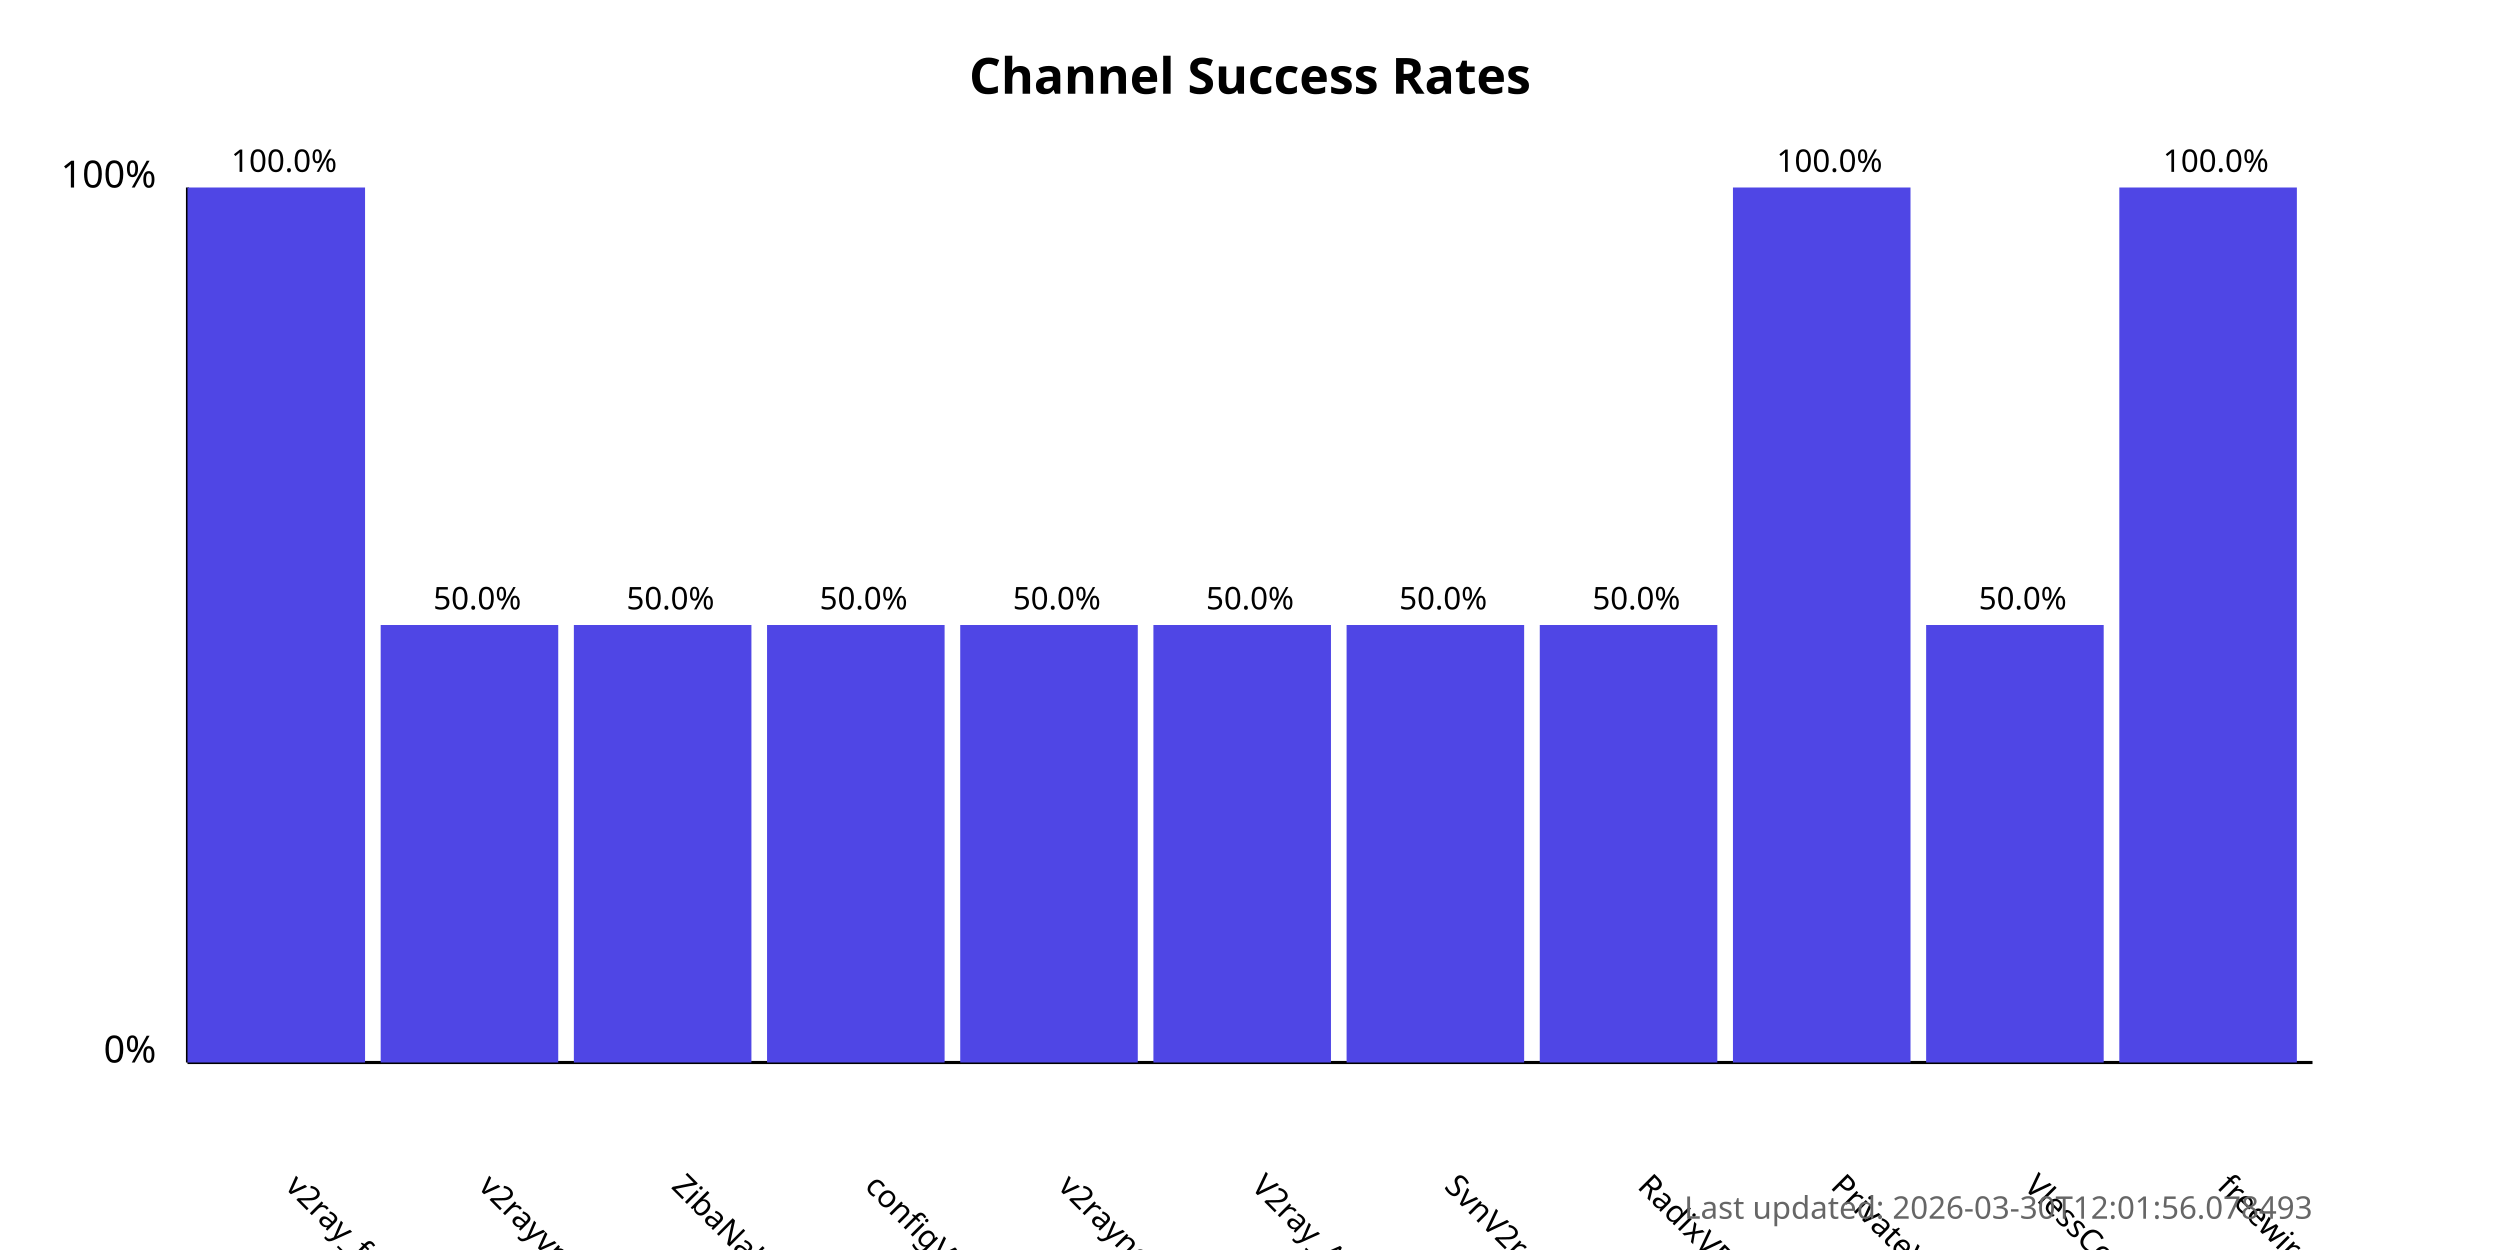
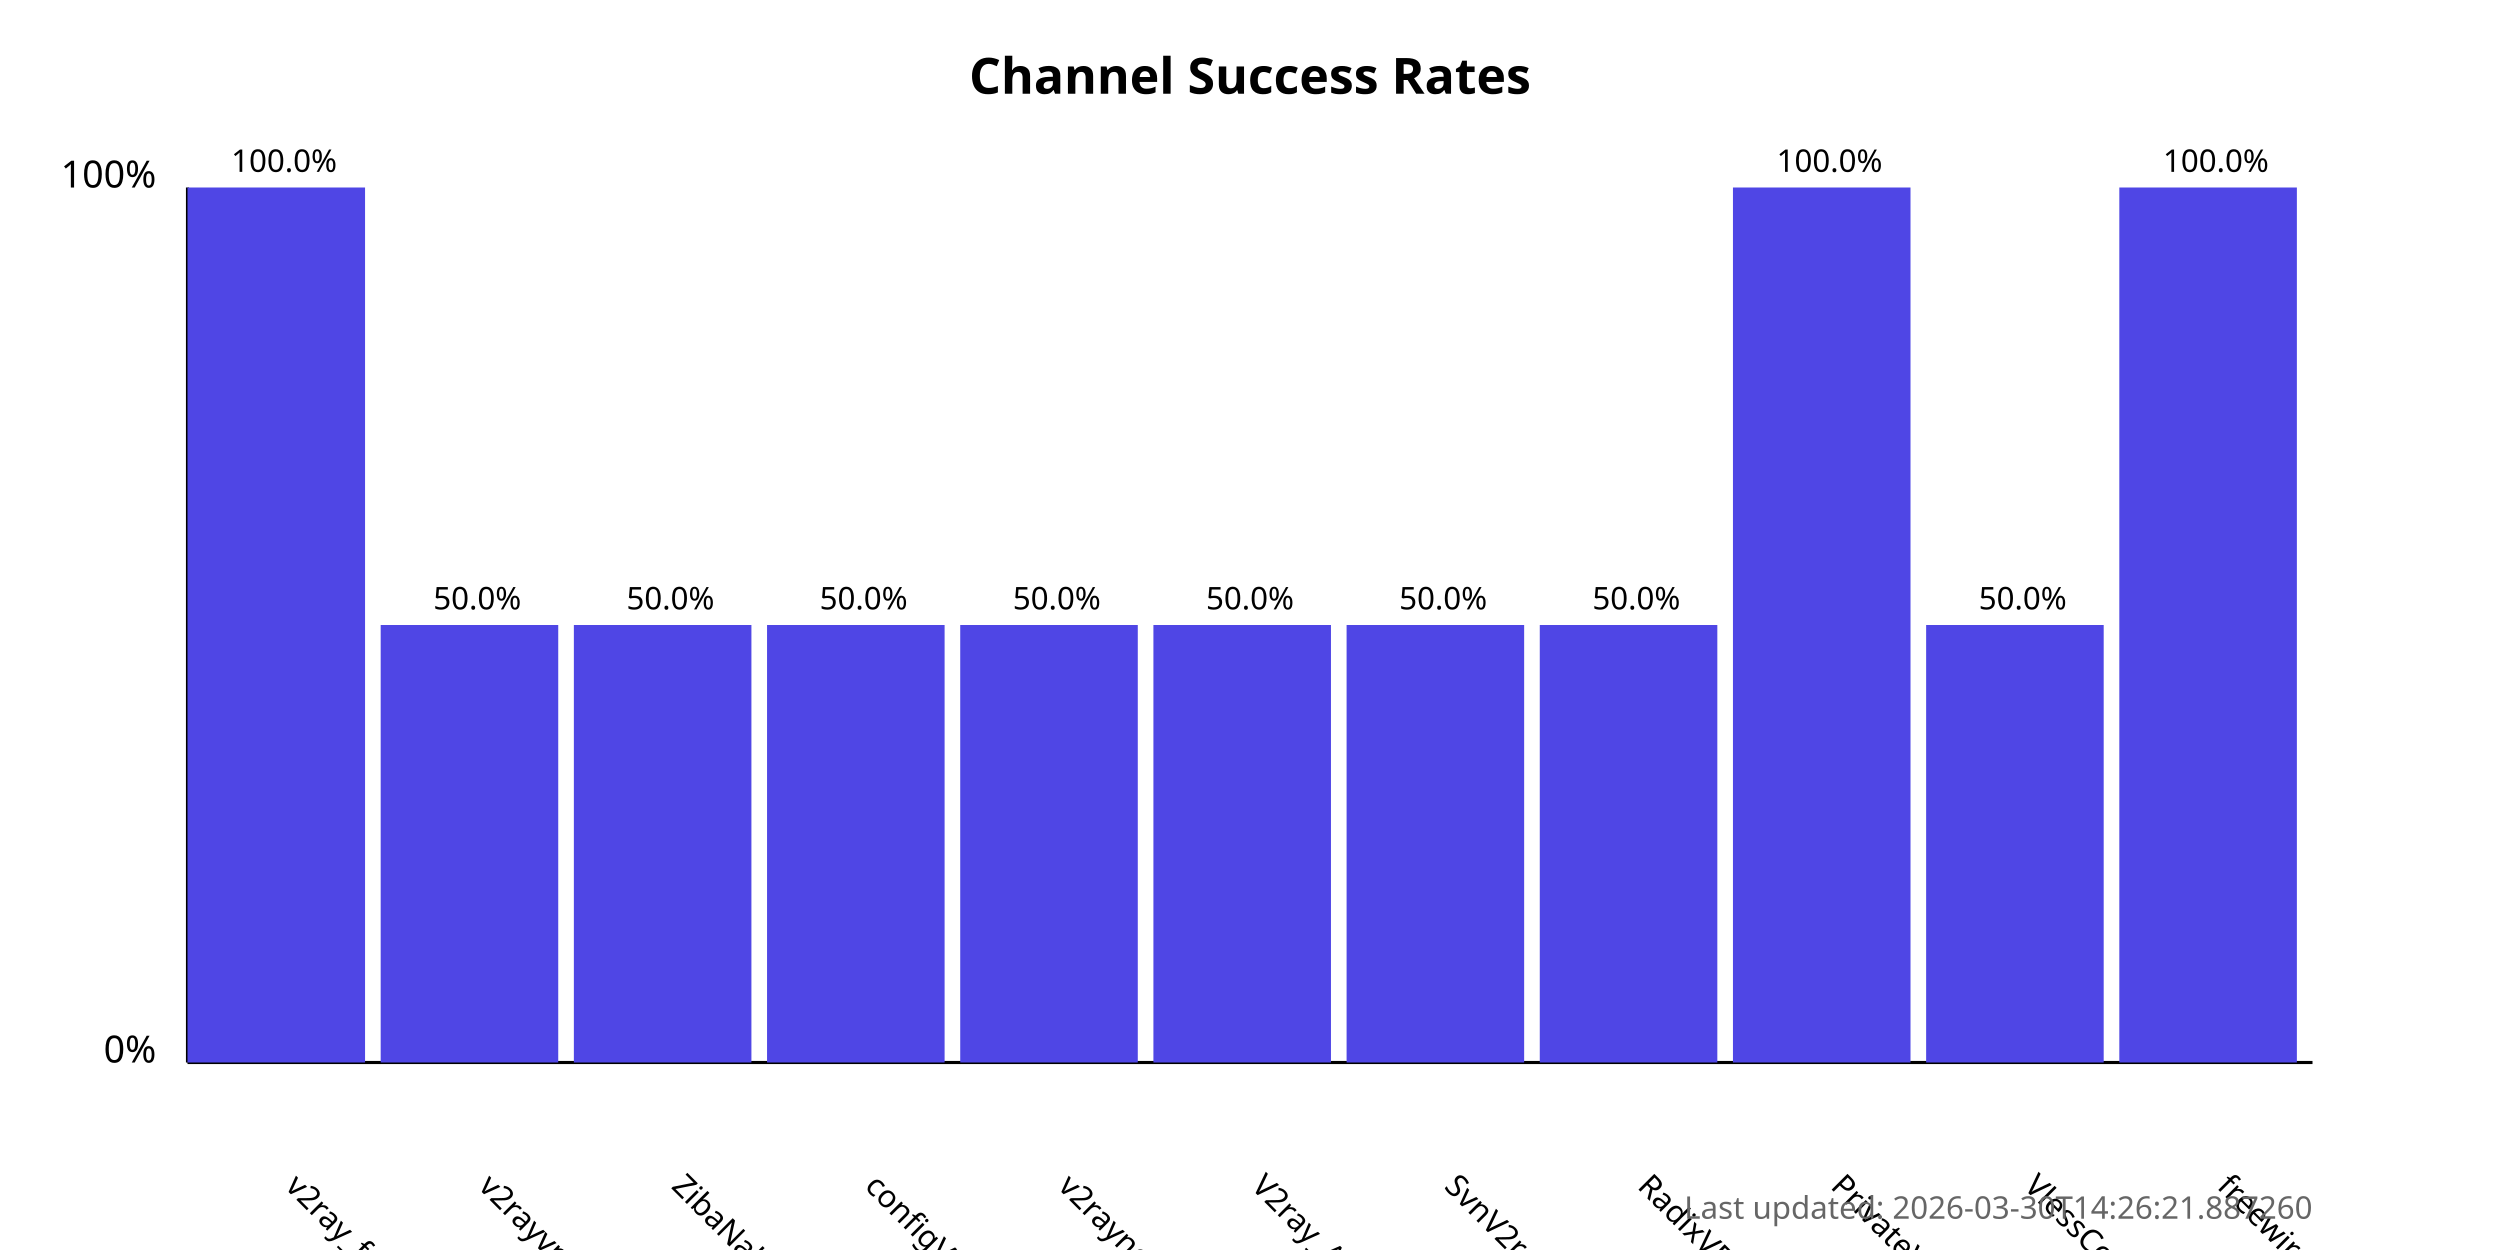
<svg xmlns="http://www.w3.org/2000/svg" width="800" height="400">
  <style>
            .chart-title { font: bold 16px sans-serif; }
            .axis-label { font: 12px sans-serif; }
            .tick-label { font: 10px sans-serif; }
            .bar { fill: #4f46e5; }
            .bar:hover { fill: #6366f1; }
            .timestamp { font: 10px sans-serif; fill: #666; }
        </style>
  <text x="400.0" y="30" text-anchor="middle" class="chart-title">
            Channel Success Rates
        </text>
  <line x1="60" y1="340" x2="60" y2="60" stroke="black" stroke-width="1" />
  <line x1="60" y1="340" x2="740" y2="340" stroke="black" stroke-width="1" />
  <text x="50" y="340" text-anchor="end" class="axis-label">0%</text>
  <text x="50" y="60" text-anchor="end" class="axis-label">100%</text>
  <g>
    <rect x="60" y="60.0" width="56.818" height="280.0" class="bar" />
    <text x="90.909" y="380" transform="rotate(45, 90.90909, 380)" text-anchor="start" class="tick-label">
                v2ray_free_conf
            </text>
    <text x="90.909" y="55.0" text-anchor="middle" class="tick-label">
                100.0%
            </text>
  </g>
  <g>
    <rect x="121.818" y="200.0" width="56.818" height="140.0" class="bar" />
    <text x="152.727" y="380" transform="rotate(45, 152.7273, 380)" text-anchor="start" class="tick-label">
                v2rayvpno
            </text>
    <text x="152.727" y="195.0" text-anchor="middle" class="tick-label">
                50.0%
            </text>
  </g>
  <g>
    <rect x="183.636" y="200.0" width="56.818" height="140.0" class="bar" />
    <text x="214.545" y="380" transform="rotate(45, 214.5455, 380)" text-anchor="start" class="tick-label">
                ZibaNabz
            </text>
    <text x="214.545" y="195.0" text-anchor="middle" class="tick-label">
                50.0%
            </text>
  </g>
  <g>
    <rect x="245.455" y="200.0" width="56.818" height="140.0" class="bar" />
    <text x="276.364" y="380" transform="rotate(45, 276.3636, 380)" text-anchor="start" class="tick-label">
                configV2rayForFree
            </text>
    <text x="276.364" y="195.0" text-anchor="middle" class="tick-label">
                50.0%
            </text>
  </g>
  <g>
    <rect x="307.273" y="200.0" width="56.818" height="140.0" class="bar" />
    <text x="338.182" y="380" transform="rotate(45, 338.1818, 380)" text-anchor="start" class="tick-label">
                v2rayngvpn
            </text>
    <text x="338.182" y="195.0" text-anchor="middle" class="tick-label">
                50.0%
            </text>
  </g>
  <g>
    <rect x="369.091" y="200.0" width="56.818" height="140.0" class="bar" />
    <text x="400.0" y="380" transform="rotate(45, 400.0, 380)" text-anchor="start" class="tick-label">
                V2ray_Alpha
            </text>
    <text x="400.0" y="195.0" text-anchor="middle" class="tick-label">
                50.0%
            </text>
  </g>
  <g>
    <rect x="430.909" y="200.0" width="56.818" height="140.0" class="bar" />
    <text x="461.818" y="380" transform="rotate(45, 461.8182, 380)" text-anchor="start" class="tick-label">
                SvnV2ray
            </text>
    <text x="461.818" y="195.0" text-anchor="middle" class="tick-label">
                50.0%
            </text>
  </g>
  <g>
    <rect x="492.727" y="200.0" width="56.818" height="140.0" class="bar" />
    <text x="523.636" y="380" transform="rotate(45, 523.6364, 380)" text-anchor="start" class="tick-label">
                RadixVPN
            </text>
    <text x="523.636" y="195.0" text-anchor="middle" class="tick-label">
                50.0%
            </text>
  </g>
  <g>
    <rect x="554.545" y="60.0" width="56.818" height="280.0" class="bar" />
    <text x="585.455" y="380" transform="rotate(45, 585.4545, 380)" text-anchor="start" class="tick-label">
                PrivateVPNs
            </text>
    <text x="585.455" y="55.0" text-anchor="middle" class="tick-label">
                100.0%
            </text>
  </g>
  <g>
    <rect x="616.364" y="200.0" width="56.818" height="140.0" class="bar" />
    <text x="647.273" y="380" transform="rotate(45, 647.2727, 380)" text-anchor="start" class="tick-label">
                VlessConfig
            </text>
    <text x="647.273" y="195.0" text-anchor="middle" class="tick-label">
                50.0%
            </text>
  </g>
  <g>
    <rect x="678.182" y="60.0" width="56.818" height="280.0" class="bar" />
    <text x="709.091" y="380" transform="rotate(45, 709.0909, 380)" text-anchor="start" class="tick-label">
                freewireguard
            </text>
    <text x="709.091" y="55.0" text-anchor="middle" class="tick-label">
                100.0%
            </text>
  </g>
  <text x="740" y="390" text-anchor="end" class="timestamp">
-             Last updated: 2026-03-30T12:01:56.078493
+             Last updated: 2026-03-30T14:26:21.887260
        </text>
</svg>
